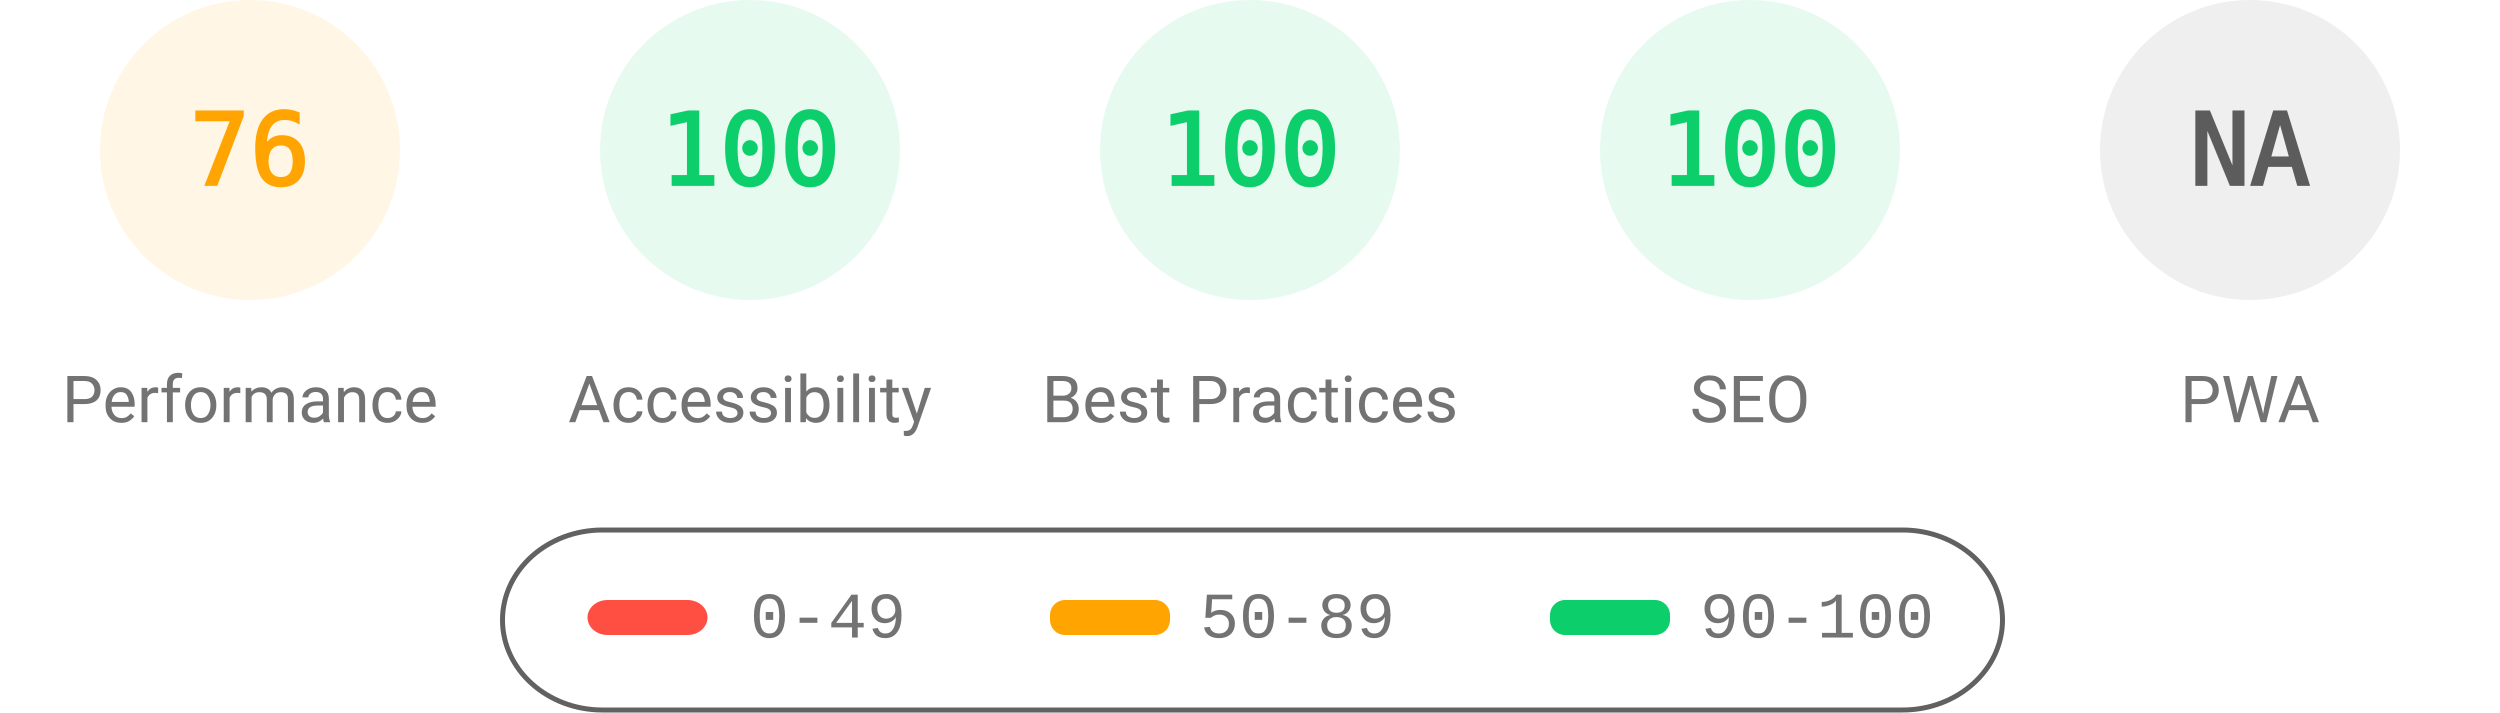
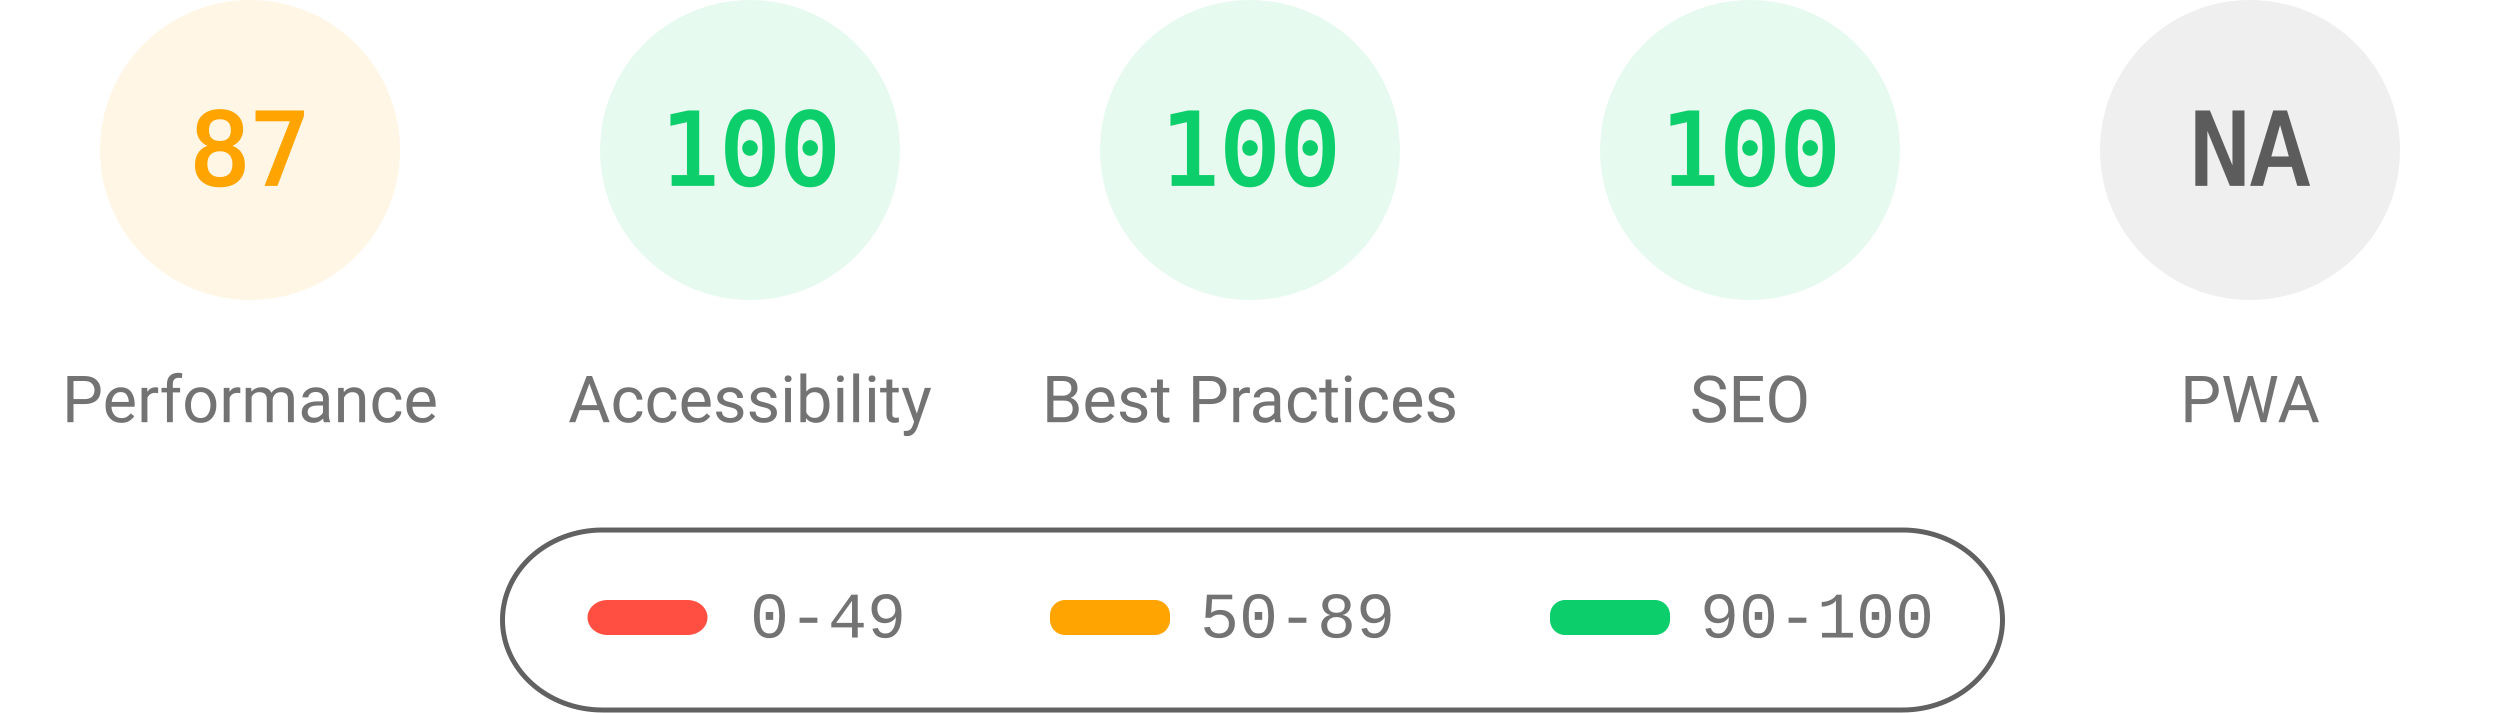
<svg xmlns="http://www.w3.org/2000/svg" fill="none" width="1000" height="285">
  <style>.gauge-base{opacity:.1}.gauge-arc{fill:none;animation-delay:250ms;stroke-linecap:round;transform:rotate(-90deg);transform-origin:100px 60px;animation:load-gauge 1s ease forwards}.guage-text{font-size:40px;font-family:monospace;text-align:center}.guage-red{color:#ff4e42;fill:#ff4e42;stroke:#ff4e42}.guage-orange{color:#ffa400;fill:#ffa400;stroke:#ffa400}.guage-green{color:#0cce6b;fill:#0cce6b;stroke:#0cce6b}.guage-undefined{color:#5c5c5c;fill:#5c5c5c;stroke:#5c5c5c}.guage-title{color:#737373;fill:#737373;stroke:none;font-size:26px;line-height:26px;font-family:Roboto,Halvetica,Arial,sans-serif}@keyframes load-gauge{from{stroke-dasharray:0 352.858}}</style>
  <svg class="guage-div guage-perf guage-orange" viewBox="0 0 200 200" width="200" height="200">
    <circle class="gauge-base" r="56" cx="100" cy="60" stroke-width="8" />
-     <circle class="gauge-arc guage-arc-1" r="56" cx="100" cy="60" stroke-width="8" style="stroke-dasharray:267.412,351.858" />
-     <text class="guage-text" x="100" y="60" alignment-baseline="central" dominant-baseline="central" text-anchor="middle">76</text>
+     <circle class="gauge-arc guage-arc-1" r="56" cx="100" cy="60" stroke-width="8" style="stroke-dasharray:306.116,351.858" />
+     <text class="guage-text" x="100" y="60" alignment-baseline="central" dominant-baseline="central" text-anchor="middle">87</text>
    <text class="guage-title" x="100" y="160" alignment-baseline="central" dominant-baseline="central" text-anchor="middle">Performance</text>
  </svg>
  <svg class="guage-div guage-acc guage-green" viewBox="0 0 200 200" width="200" height="200" x="200">
    <circle class="gauge-base" r="56" cx="100" cy="60" stroke-width="8" />
    <circle class="gauge-arc guage-arc-2" r="56" cx="100" cy="60" stroke-width="8" style="stroke-dasharray:351.858,351.858" />
    <text class="guage-text" x="100" y="60" alignment-baseline="central" dominant-baseline="central" text-anchor="middle">100</text>
    <text class="guage-title" x="100" y="160" alignment-baseline="central" dominant-baseline="central" text-anchor="middle">Accessibility</text>
  </svg>
  <svg class="guage-div guage-best guage-green" viewBox="0 0 200 200" width="200" height="200" x="400">
    <circle class="gauge-base" r="56" cx="100" cy="60" stroke-width="8" />
    <circle class="gauge-arc guage-arc-3" r="56" cx="100" cy="60" stroke-width="8" style="stroke-dasharray:351.858,351.858" />
    <text class="guage-text" x="100" y="60" alignment-baseline="central" dominant-baseline="central" text-anchor="middle">100</text>
    <text class="guage-title" x="100" y="160" alignment-baseline="central" dominant-baseline="central" text-anchor="middle">Best Practices</text>
  </svg>
  <svg class="guage-div guage-seo guage-green" viewBox="0 0 200 200" width="200" height="200" x="600">
    <circle class="gauge-base" r="56" cx="100" cy="60" stroke-width="8" />
    <circle class="gauge-arc guage-arc-4" r="56" cx="100" cy="60" stroke-width="8" style="stroke-dasharray:351.858,351.858" />
    <text class="guage-text" x="100" y="60" alignment-baseline="central" dominant-baseline="central" text-anchor="middle">100</text>
    <text class="guage-title" x="100" y="160" alignment-baseline="central" dominant-baseline="central" text-anchor="middle">SEO</text>
  </svg>
  <svg class="guage-div guage-pwa guage-undefined" viewBox="0 0 200 200" width="200" height="200" x="800">
    <circle class="gauge-base" r="56" cx="100" cy="60" stroke-width="8" />
    <circle class="gauge-arc guage-arc-4" r="56" cx="100" cy="60" stroke-width="8" style="stroke-dasharray:351.858,351.858" />
    <text class="guage-text" x="100" y="60" alignment-baseline="central" dominant-baseline="central" text-anchor="middle">NA</text>
    <text class="guage-title" x="100" y="160" alignment-baseline="central" dominant-baseline="central" text-anchor="middle">PWA</text>
  </svg>
  <svg width="604" height="76" x="200" y="210">
    <path fill="none" id="canvas_background" d="M-1-1h604v80H-1z" />
    <rect fill-opacity="0" stroke="#616161" stroke-width="2" rx="40" id="svg_2" height="72" width="600" y="2" x="1" fill="#000" />
    <rect stroke="#000" rx="8" id="svg_3" height="14" width="48" y="30" x="35" stroke-opacity="null" stroke-width="0" fill="#ff4e42" />
    <rect stroke="#000" rx="6" id="svg_4" height="14" width="48" y="30" x="220" stroke-opacity="null" stroke-width="0" fill="#ffa400" />
    <rect stroke="#000" rx="6" id="svg_5" height="14" width="48" y="30" x="420" stroke-opacity="null" stroke-width="0" fill="#0cce6b" />
    <text xml:space="preserve" text-anchor="start" font-family="'Courier New', Courier, monospace" font-size="26" id="svg_6" y="45" x="100" stroke-opacity="null" stroke-width="0" stroke="#000" fill="#737373">0-49</text>
    <text xml:space="preserve" text-anchor="start" font-family="'Courier New', Courier, monospace" font-size="26" id="svg_7" y="45" x="280" stroke-opacity="null" stroke-width="0" stroke="#000" fill="#737373">50-89</text>
    <text xml:space="preserve" text-anchor="start" font-family="'Courier New', Courier, monospace" font-size="26" id="svg_8" y="45" x="480" stroke-opacity="null" stroke-width="0" stroke="#000" fill="#737373">90-100</text>
  </svg>
</svg>
